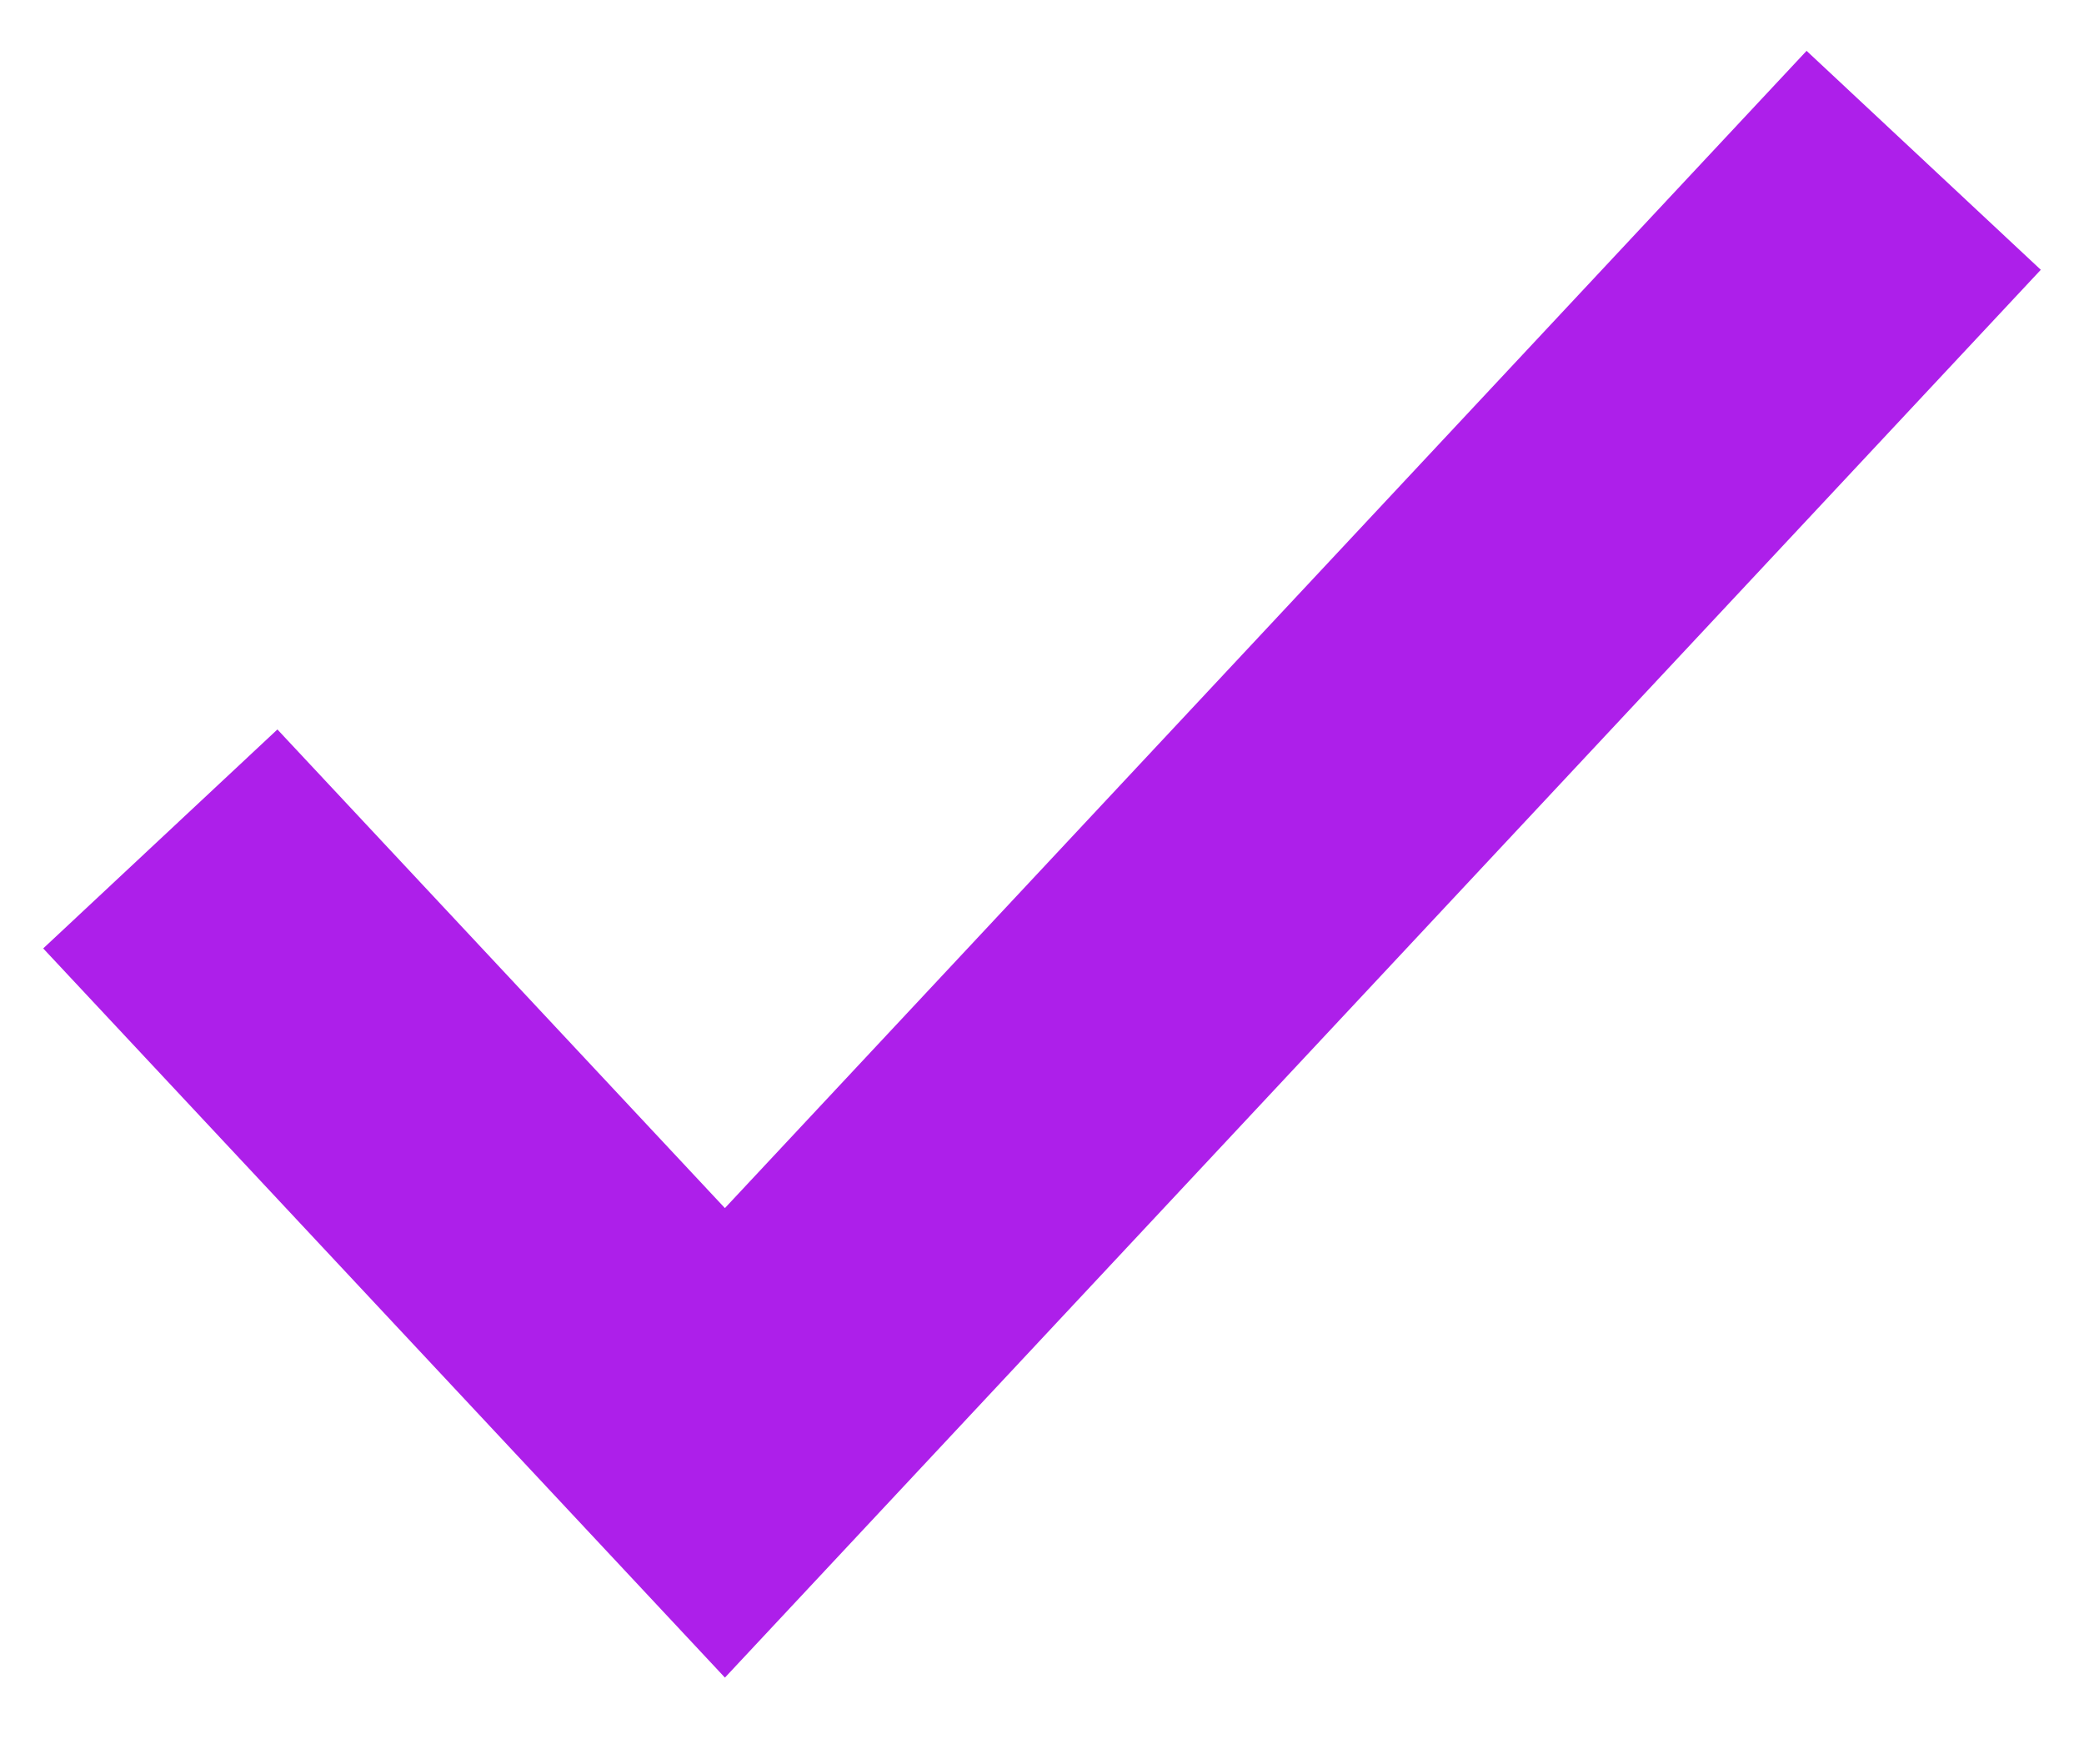
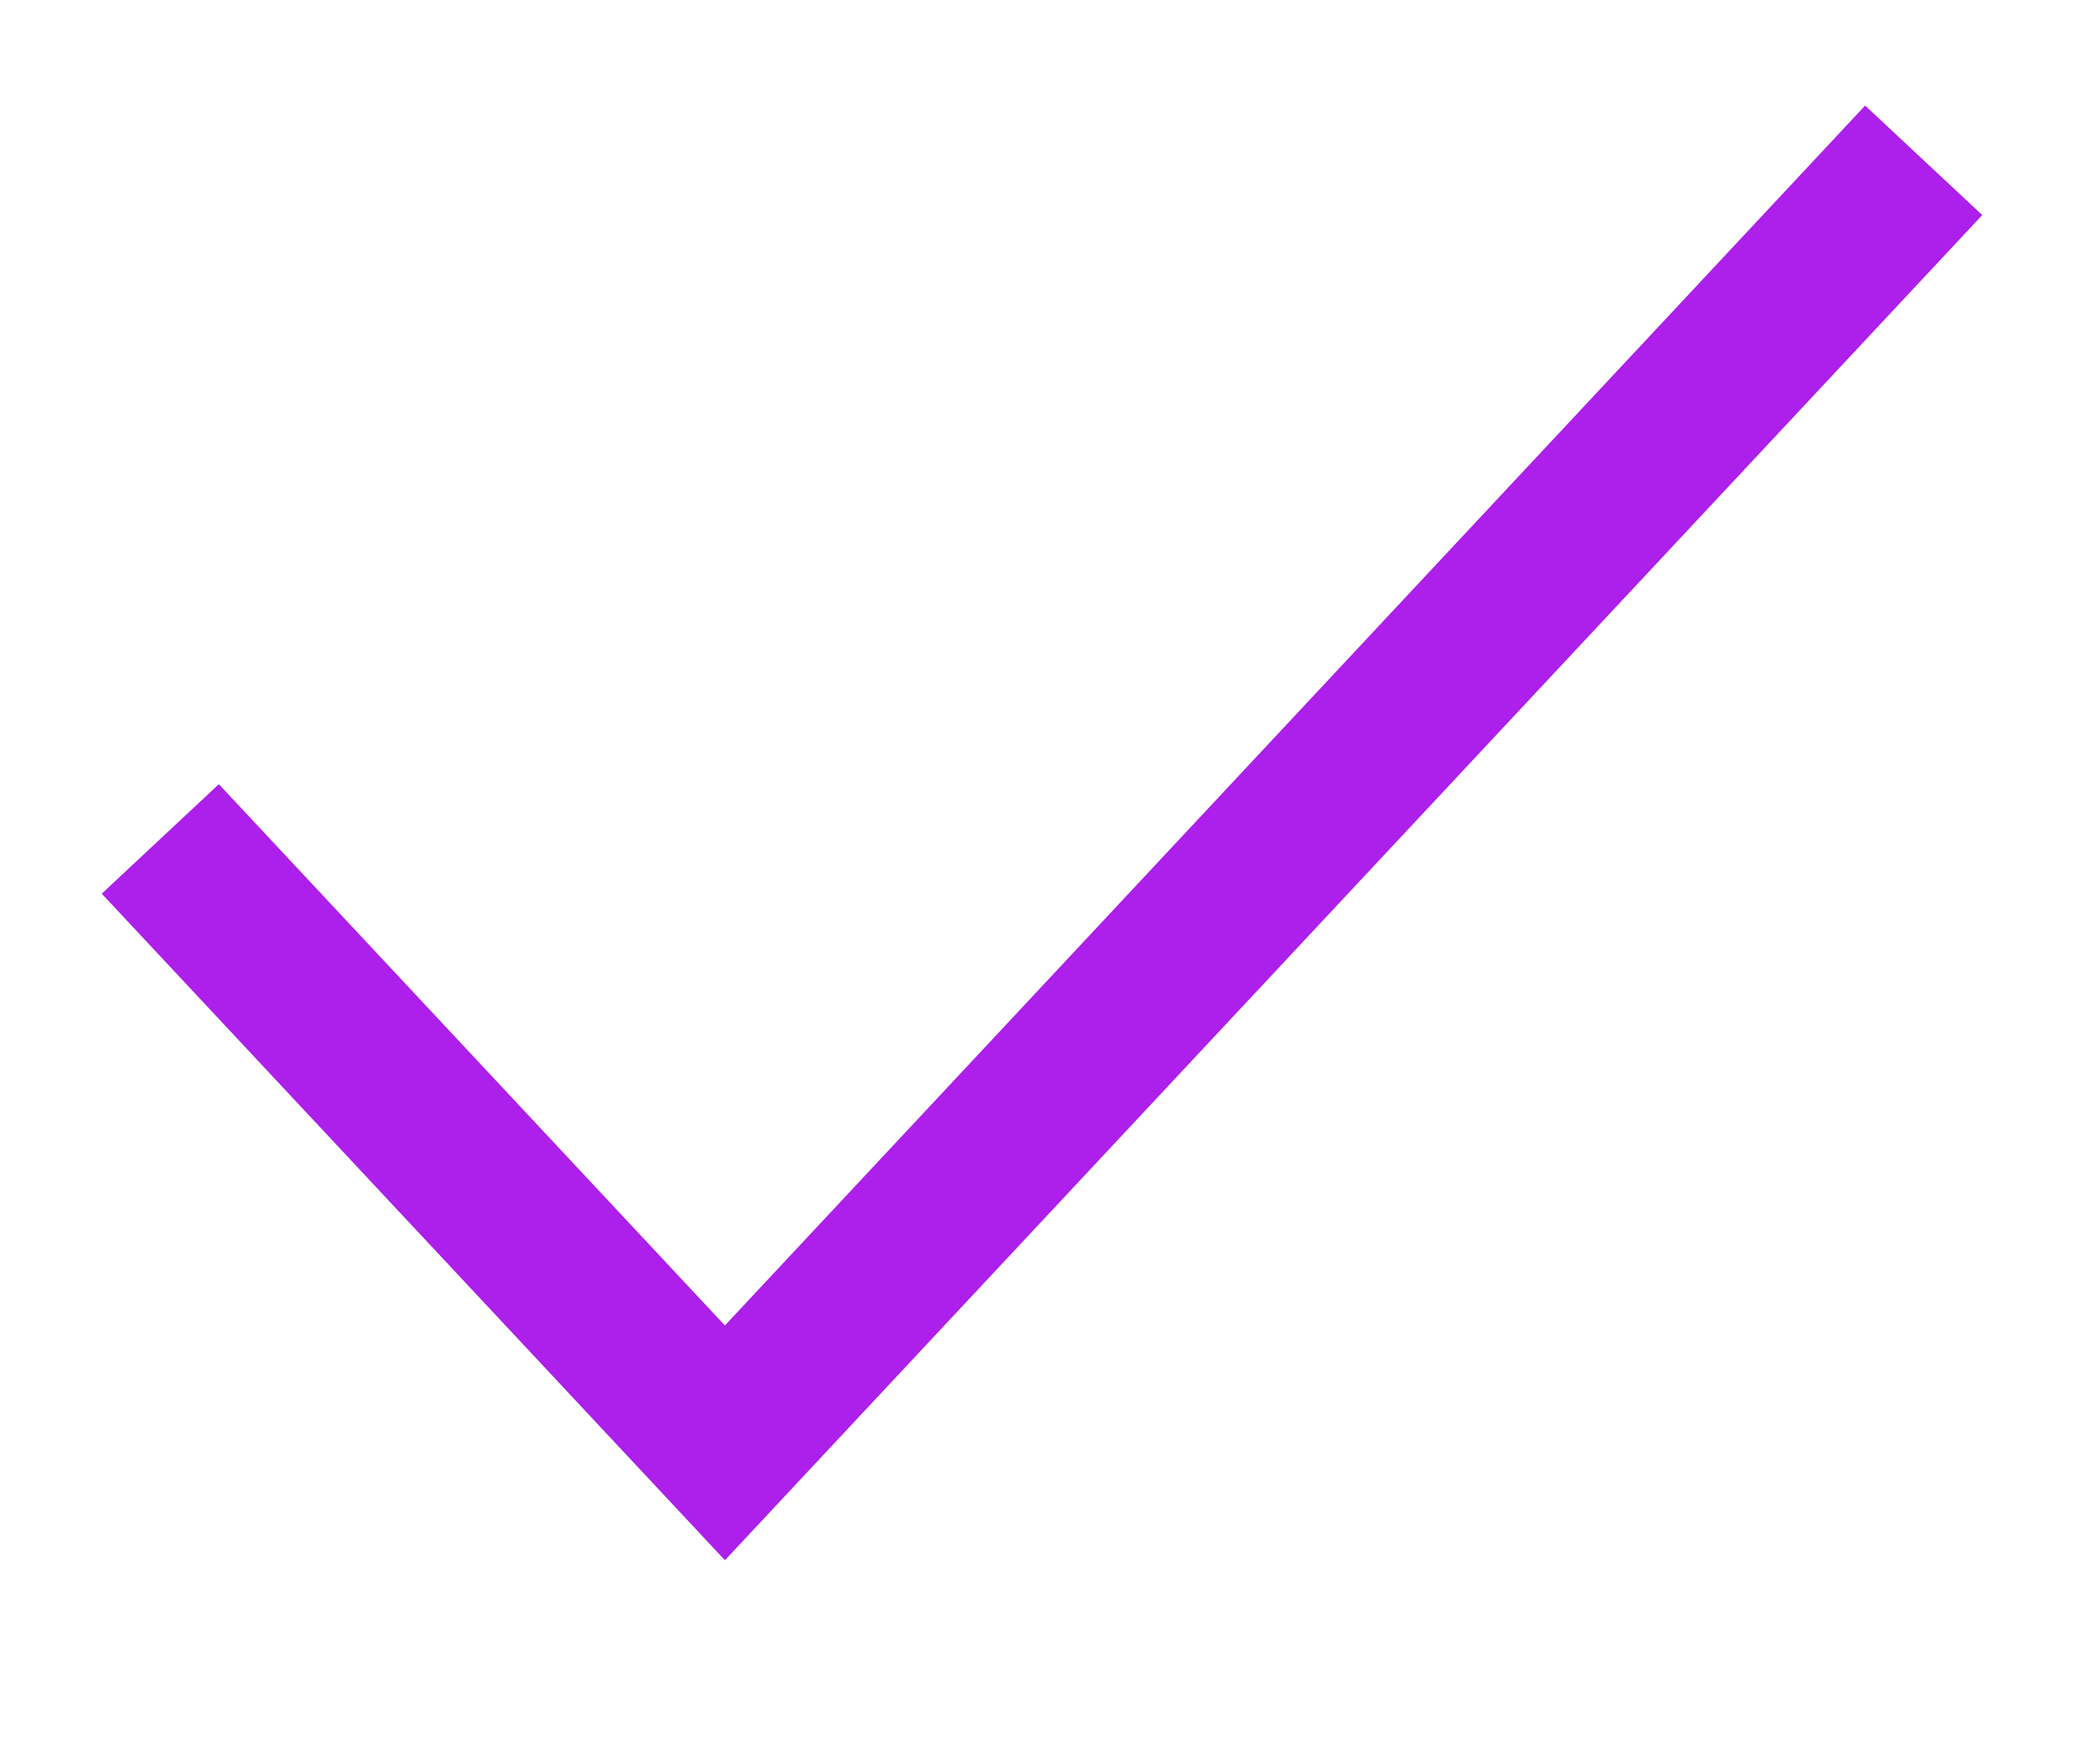
<svg xmlns="http://www.w3.org/2000/svg" width="13" height="11">
-   <path fill="none" stroke="#AD1FEA" stroke-width="2" d="M1 5.233L4.522 9 12 1" />
+   <path fill="none" stroke="#AD1FEA" strokeWidth="2" d="M1 5.233L4.522 9 12 1" />
</svg>
